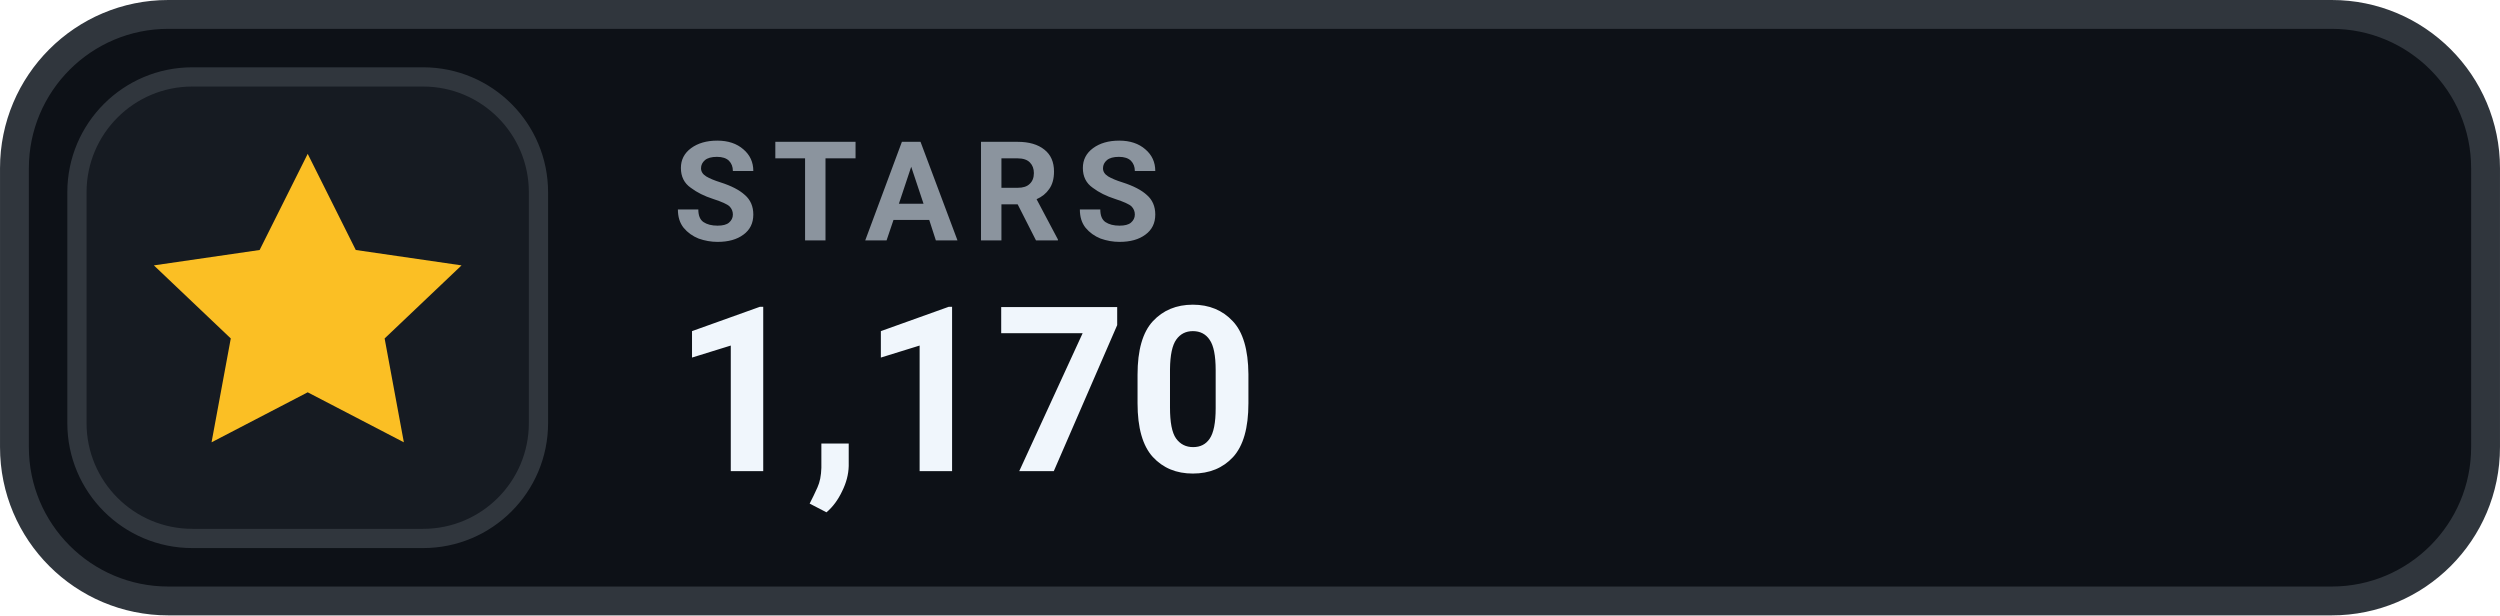
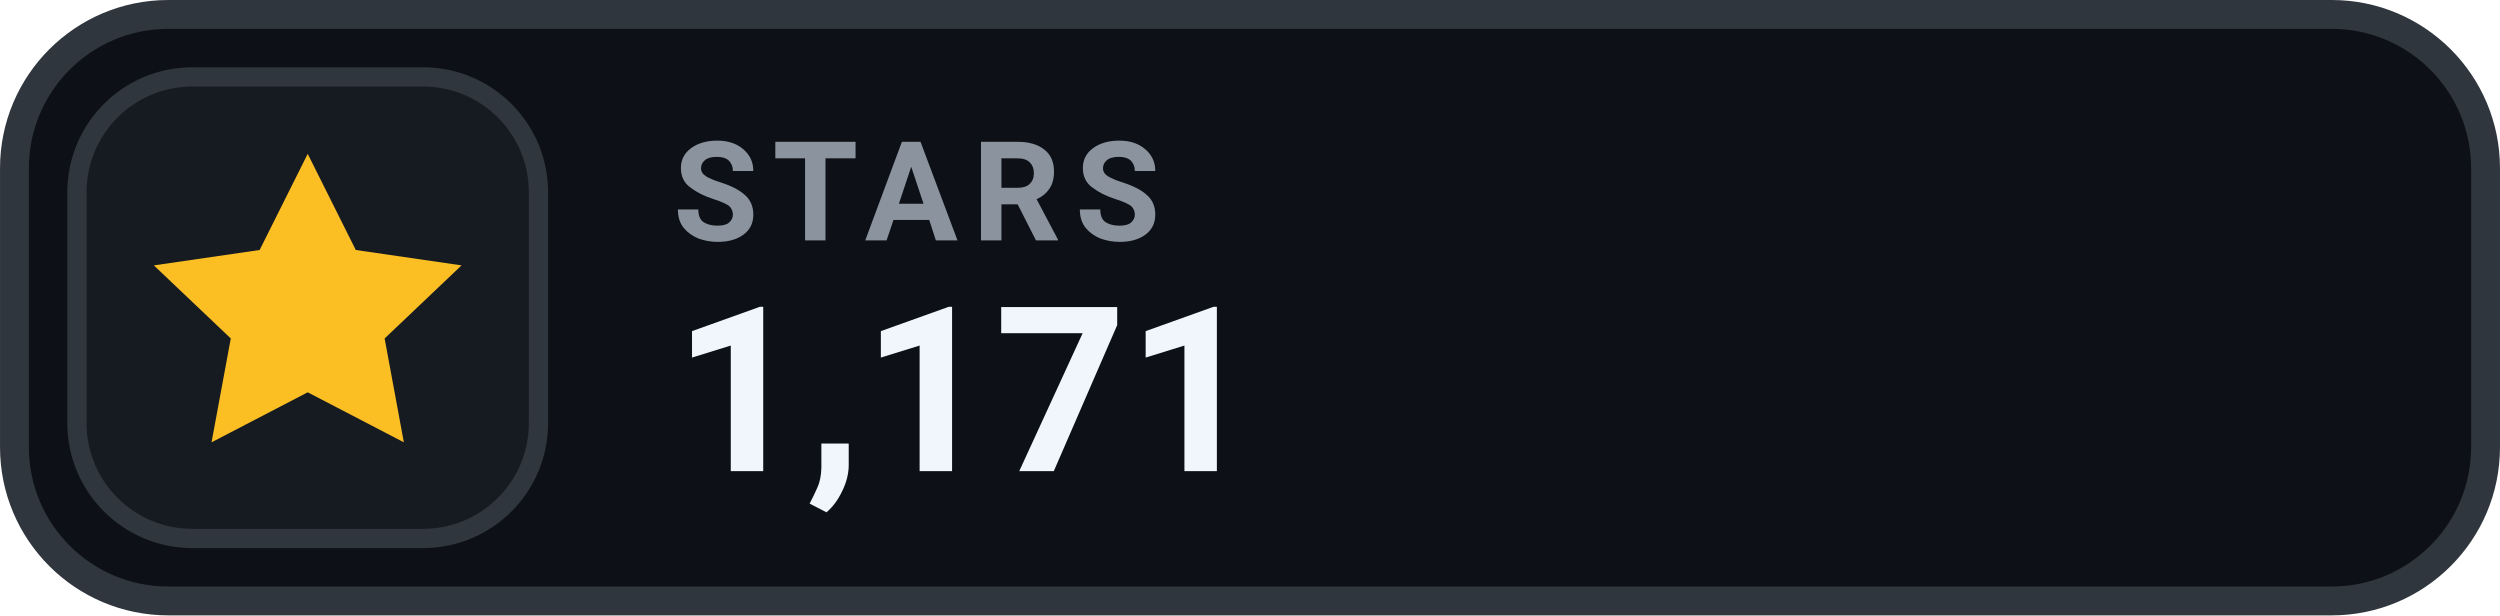
- <svg xmlns="http://www.w3.org/2000/svg" width="126" height="31.015" viewBox="0 0 130 32" role="img" aria-label="STARS 1,170">
+ <svg xmlns="http://www.w3.org/2000/svg" width="126" height="31.015" viewBox="0 0 130 32" role="img" aria-label="STARS 1,171">
  <rect x=".75" y=".75" width="128.5" height="30.5" rx="8" fill="#0D1117" stroke="#30363D" stroke-width="1.5" />
  <rect x="4" y="4" width="24" height="24" rx="6" fill="#161B22" stroke="#30363D" stroke-width="1" />
  <g transform="translate(16 16)" style="color:#FBBF24;">
    <path d="M0 -8 l2.5 5 5.5 .8 -4 3.8 1 5.4 -5 -2.6 -5 2.6 1 -5.4 -4 -3.8 5.5 -.8 Z" fill="currentColor" />
  </g>
  <text x="35" y="12.5" fill="#8B949E" font-family="-apple-system,BlinkMacSystemFont,'Segoe UI',Roboto,Helvetica,Arial,sans-serif" font-size="7.2" font-weight="700" letter-spacing=".75">STARS</text>
-   <text x="35" y="24.5" fill="#F0F6FC" font-family="-apple-system,BlinkMacSystemFont,'Segoe UI',Roboto,Helvetica,Arial,sans-serif" font-size="12" font-weight="700">1,170</text>
+   <text x="35" y="24.5" fill="#F0F6FC" font-family="-apple-system,BlinkMacSystemFont,'Segoe UI',Roboto,Helvetica,Arial,sans-serif" font-size="12" font-weight="700">1,171</text>
</svg>
